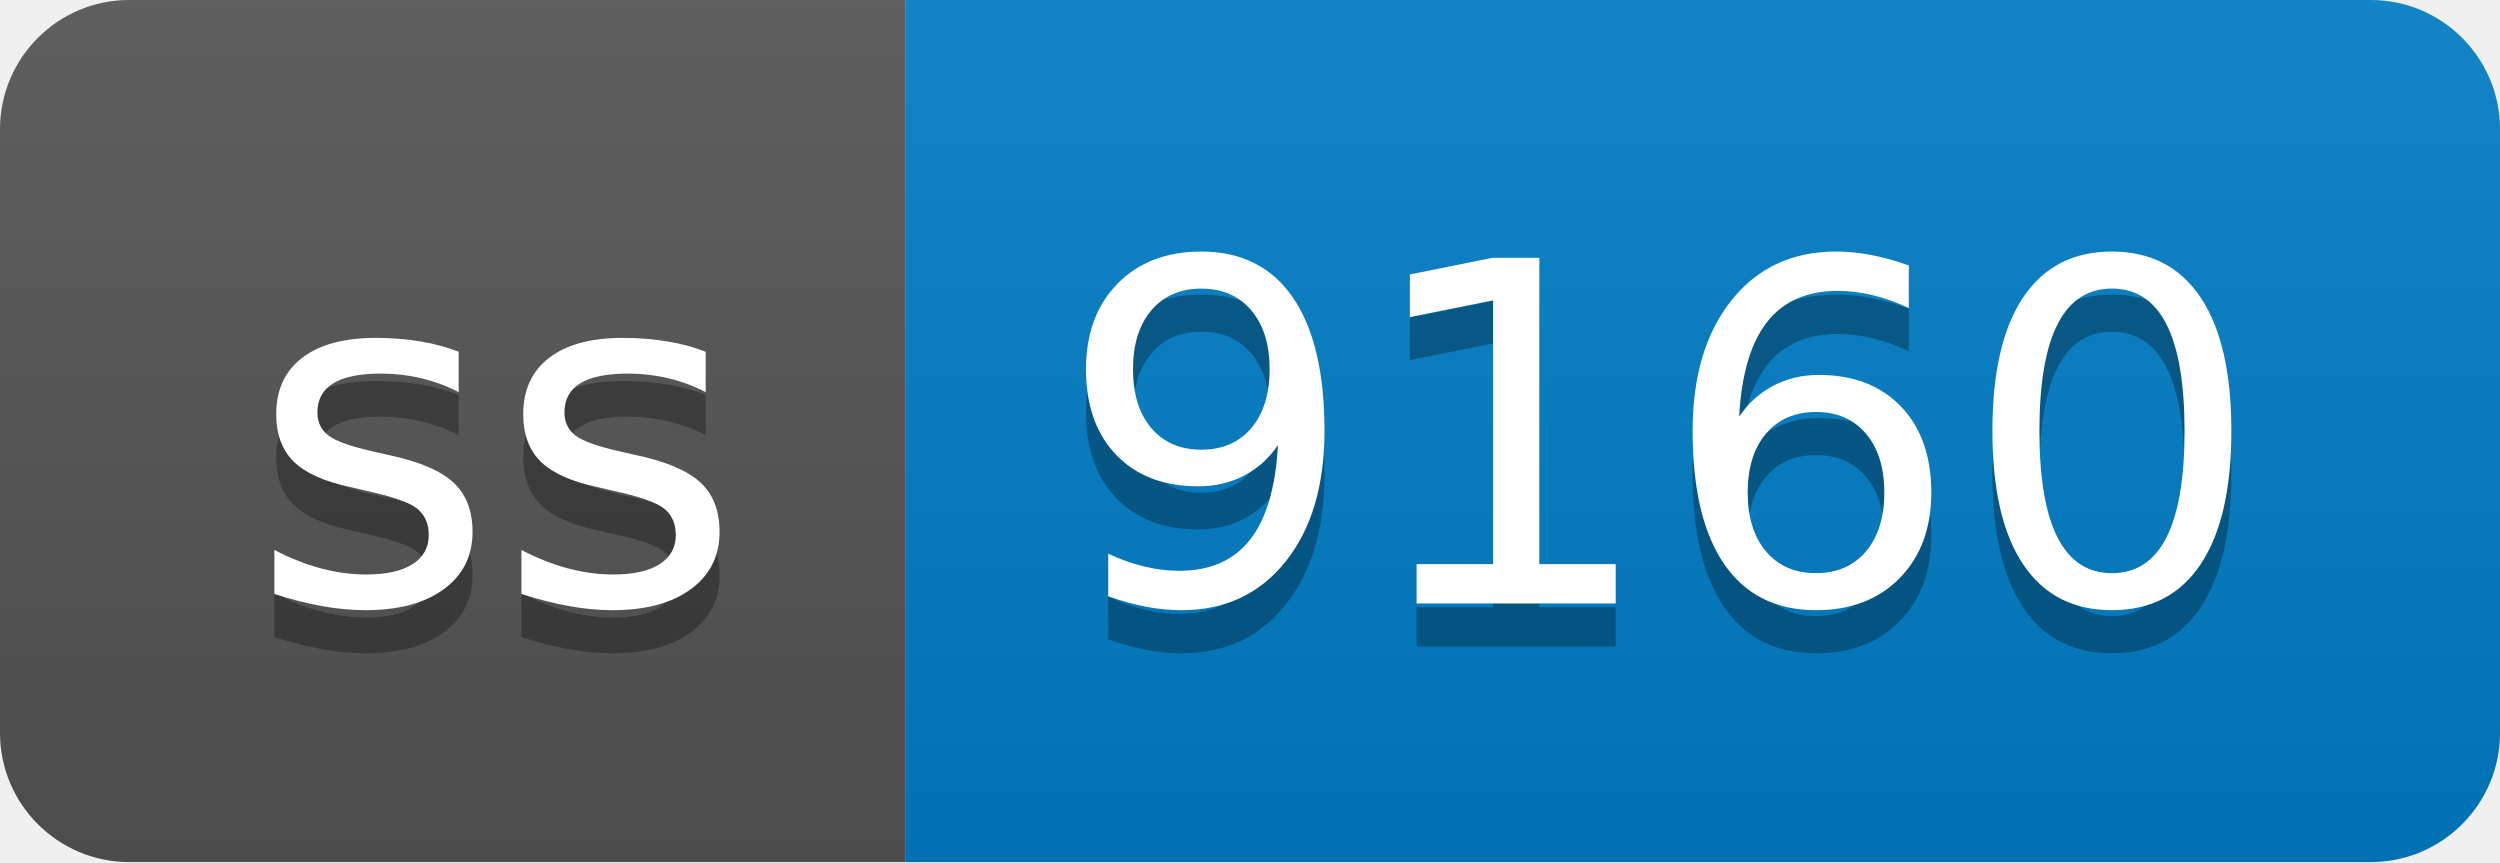
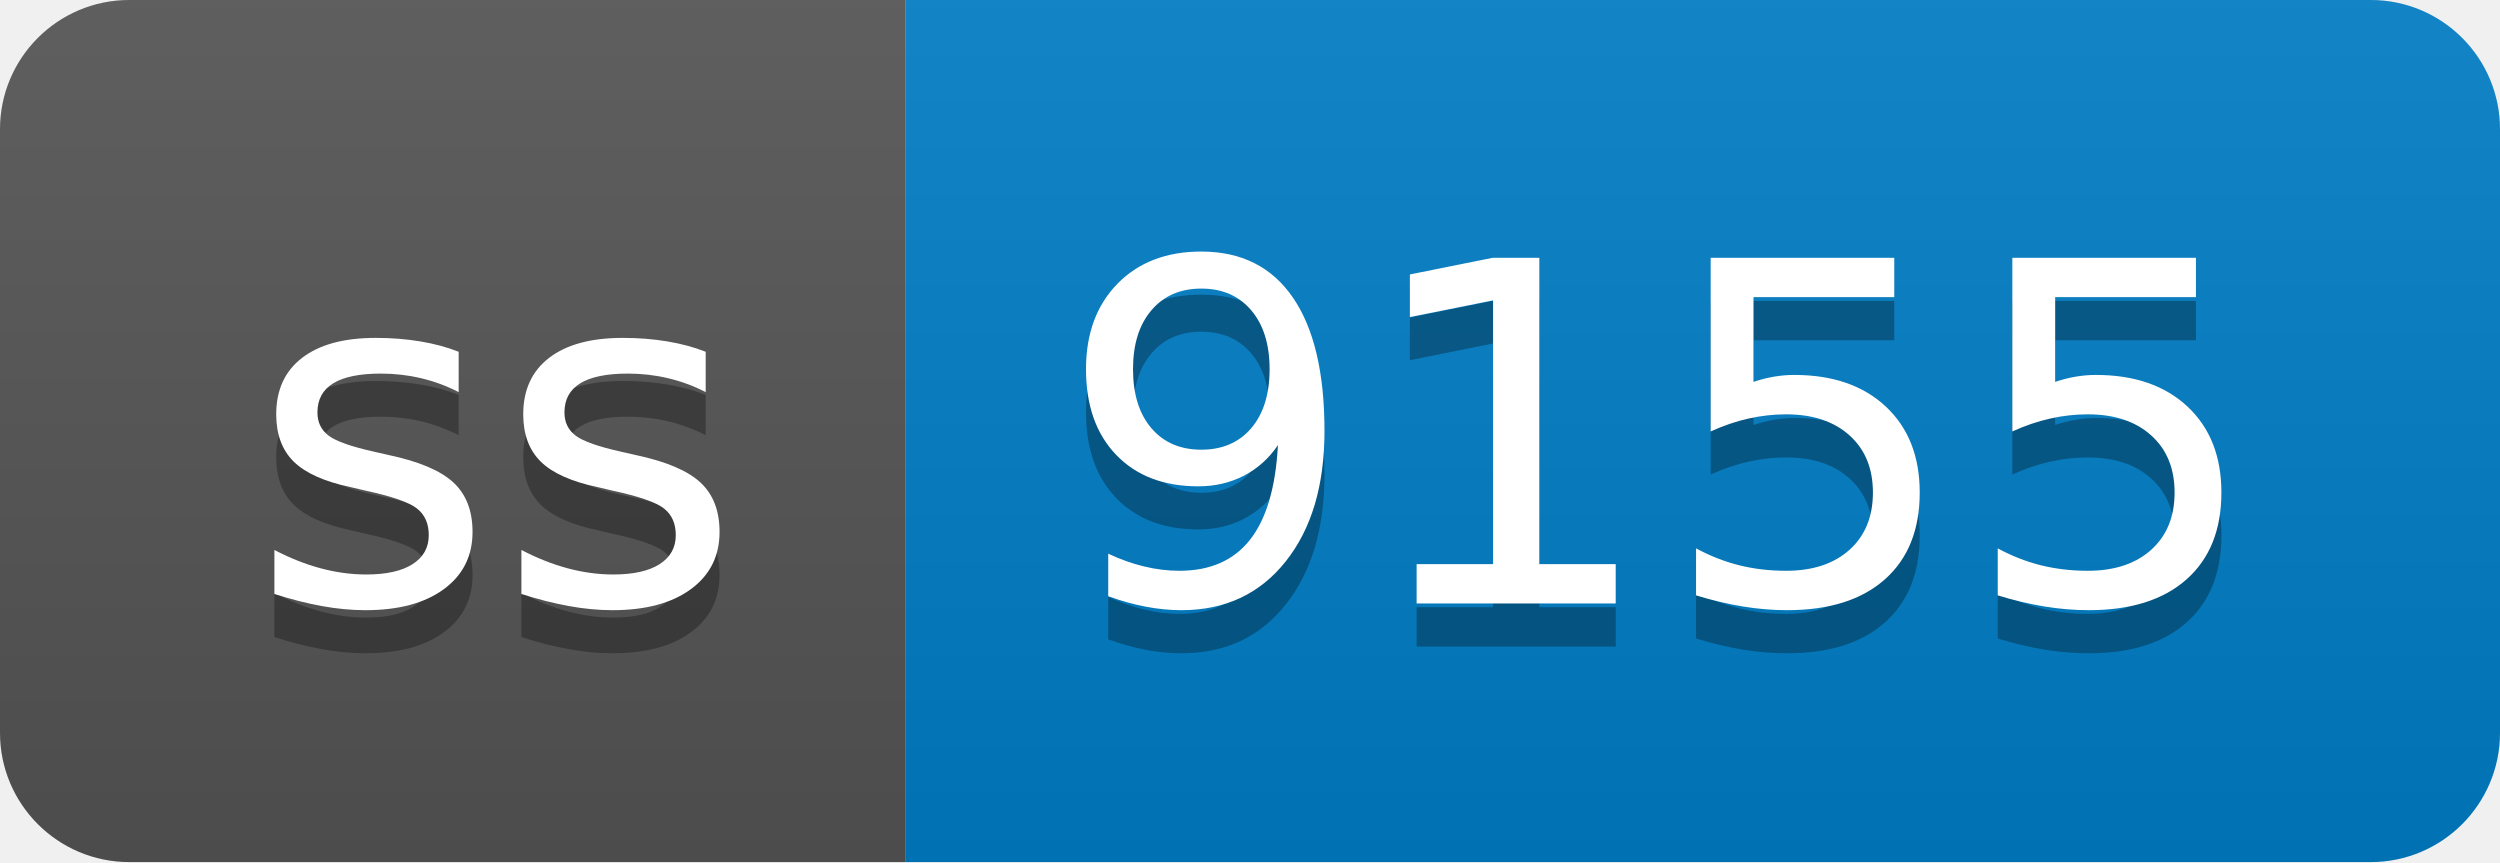
- <svg xmlns="http://www.w3.org/2000/svg" width="58" height="20" role="img" aria-label="ss: 9160">
+ <svg xmlns="http://www.w3.org/2000/svg" width="58" height="20" role="img" aria-label="ss: 9155">
  <linearGradient id="s" x2="0" y2="100%">
    <stop offset="0" stop-color="#bbb" stop-opacity=".1" />
    <stop offset="1" stop-opacity=".1" />
  </linearGradient>
  <clipPath id="r">
    <rect width="58" height="20" rx="3" fill="#fff" />
  </clipPath>
  <g clip-path="url(#r)">
    <rect width="21" height="20" fill="#555" />
    <rect x="21" width="37" height="20" fill="#007ec6" />
    <rect width="58" height="20" fill="url(#s)" />
  </g>
  <g fill="#fff" text-anchor="middle" font-family="Verdana,Geneva,DejaVu Sans,sans-serif" text-rendering="geometricPrecision" font-size="110">
    <text aria-hidden="true" x="115" y="150" fill="#010101" fill-opacity=".3" transform="scale(.1)" textLength="110">ss</text>
    <text x="115" y="140" transform="scale(.1)" fill="#fff" textLength="110">ss</text>
-     <text aria-hidden="true" x="385" y="150" fill="#010101" fill-opacity=".3" transform="scale(.1)" textLength="270">9160</text>
-     <text x="385" y="140" transform="scale(.1)" fill="#fff" textLength="270">9160</text>
+     <text aria-hidden="true" x="385" y="150" fill="#010101" fill-opacity=".3" transform="scale(.1)" textLength="270">9155</text>
+     <text x="385" y="140" transform="scale(.1)" fill="#fff" textLength="270">9155</text>
  </g>
</svg>
